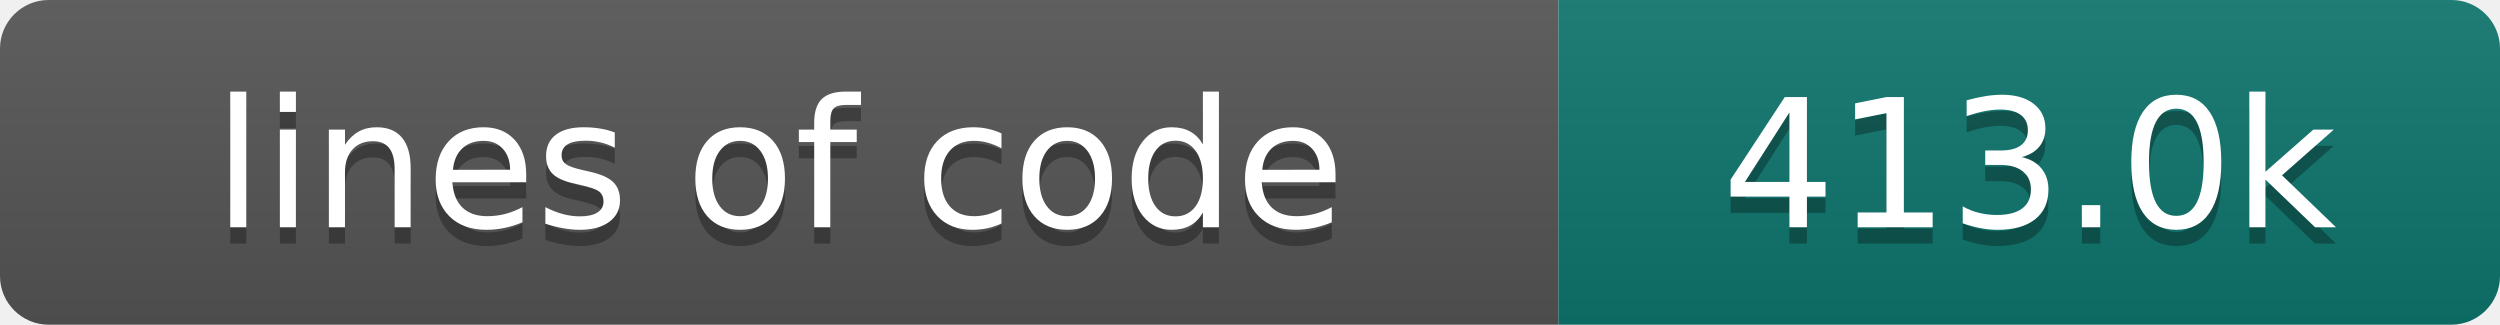
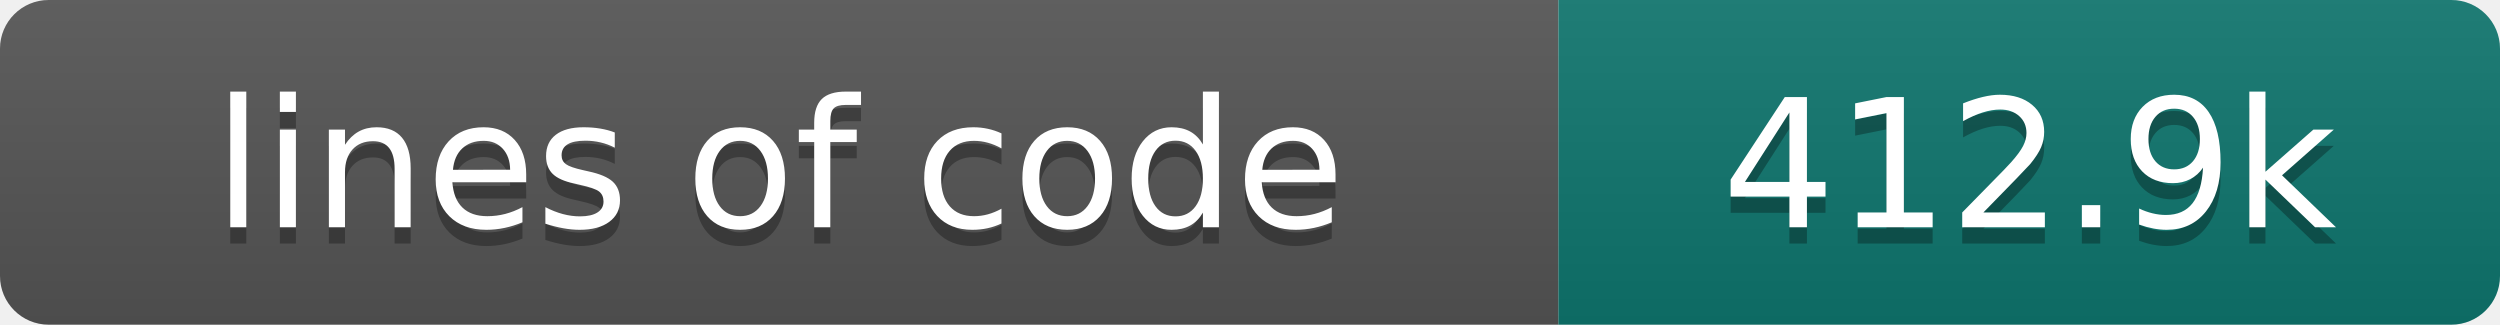
- <svg xmlns="http://www.w3.org/2000/svg" width="154" height="20" role="img" aria-label="lines of code: 413.0k">
+ <svg xmlns="http://www.w3.org/2000/svg" width="154" height="20" role="img" aria-label="lines of code: 412.9k">
  <linearGradient id="s" x2="0" y2="100%">
    <stop offset="0" stop-color="#bbb" stop-opacity=".1" />
    <stop offset="1" stop-opacity=".1" />
  </linearGradient>
  <clipPath id="r">
    <rect width="154" height="20" rx="3" fill="#fff" />
  </clipPath>
  <g clip-path="url(#r)">
    <rect width="96" height="20" fill="#555" />
    <rect x="96" width="58" height="20" fill="#0f766e" />
    <rect width="154" height="20" fill="url(#s)" />
  </g>
  <g fill="#fff" text-anchor="middle" font-family="DejaVu Sans,Verdana,Geneva,sans-serif" font-size="110">
    <text x="480" y="150" fill="#010101" fill-opacity=".3" transform="scale(.1)" textLength="860" lengthAdjust="spacing">lines of code</text>
    <text x="480" y="140" transform="scale(.1)" textLength="860" lengthAdjust="spacing">lines of code</text>
-     <text x="1250" y="150" fill="#010101" fill-opacity=".3" transform="scale(.1)" textLength="480" lengthAdjust="spacing">413.0k</text>
-     <text x="1250" y="140" transform="scale(.1)" textLength="480" lengthAdjust="spacing">413.0k</text>
+     <text x="1250" y="150" fill="#010101" fill-opacity=".3" transform="scale(.1)" textLength="480" lengthAdjust="spacing">412.9k</text>
+     <text x="1250" y="140" transform="scale(.1)" textLength="480" lengthAdjust="spacing">412.9k</text>
  </g>
</svg>
